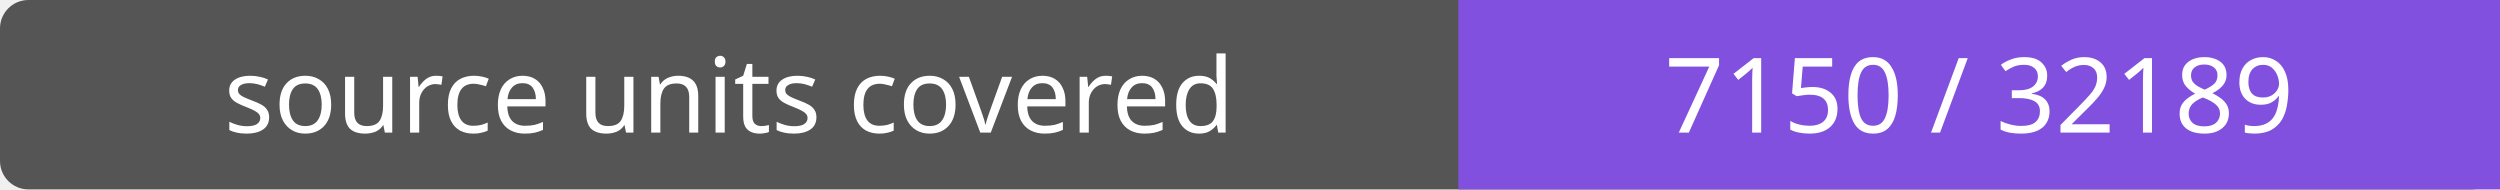
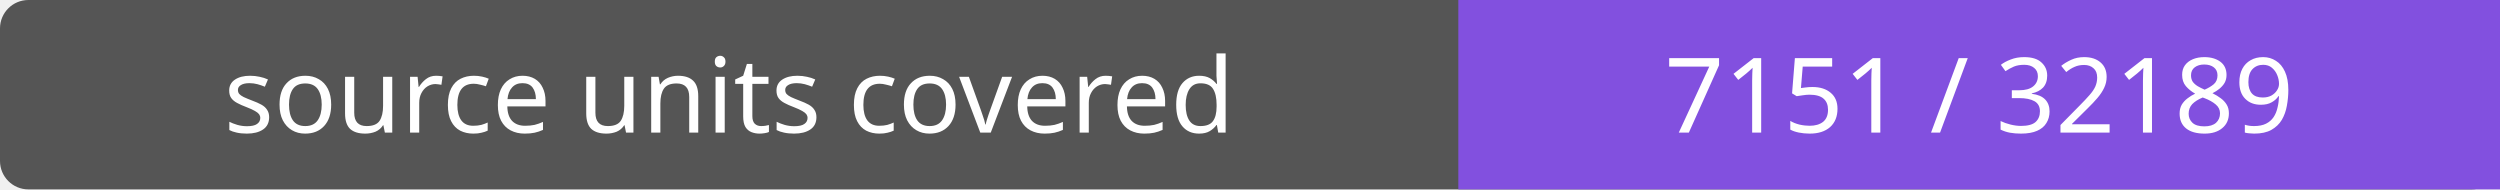
- <svg xmlns="http://www.w3.org/2000/svg" width="264" height="20" role="img" aria-label="source units covered: 7150 / 32189">
+ <svg xmlns="http://www.w3.org/2000/svg" width="264" height="20" role="img" aria-label="source units covered: 7151 / 32189">
  <rect width="264" height="20" rx="3" fill="#555" />
  <path fill="#8250df" d="M154 0h110v20H154z" />
  <g fill="#fff" text-anchor="middle" font-family="Verdana,sans-serif" font-size="11">
    <text x="77.0" y="14">source units covered</text>
-     <text x="209.0" y="14">7150 / 32189</text>
+     <text x="209.0" y="14">7151 / 32189</text>
  </g>
</svg>
